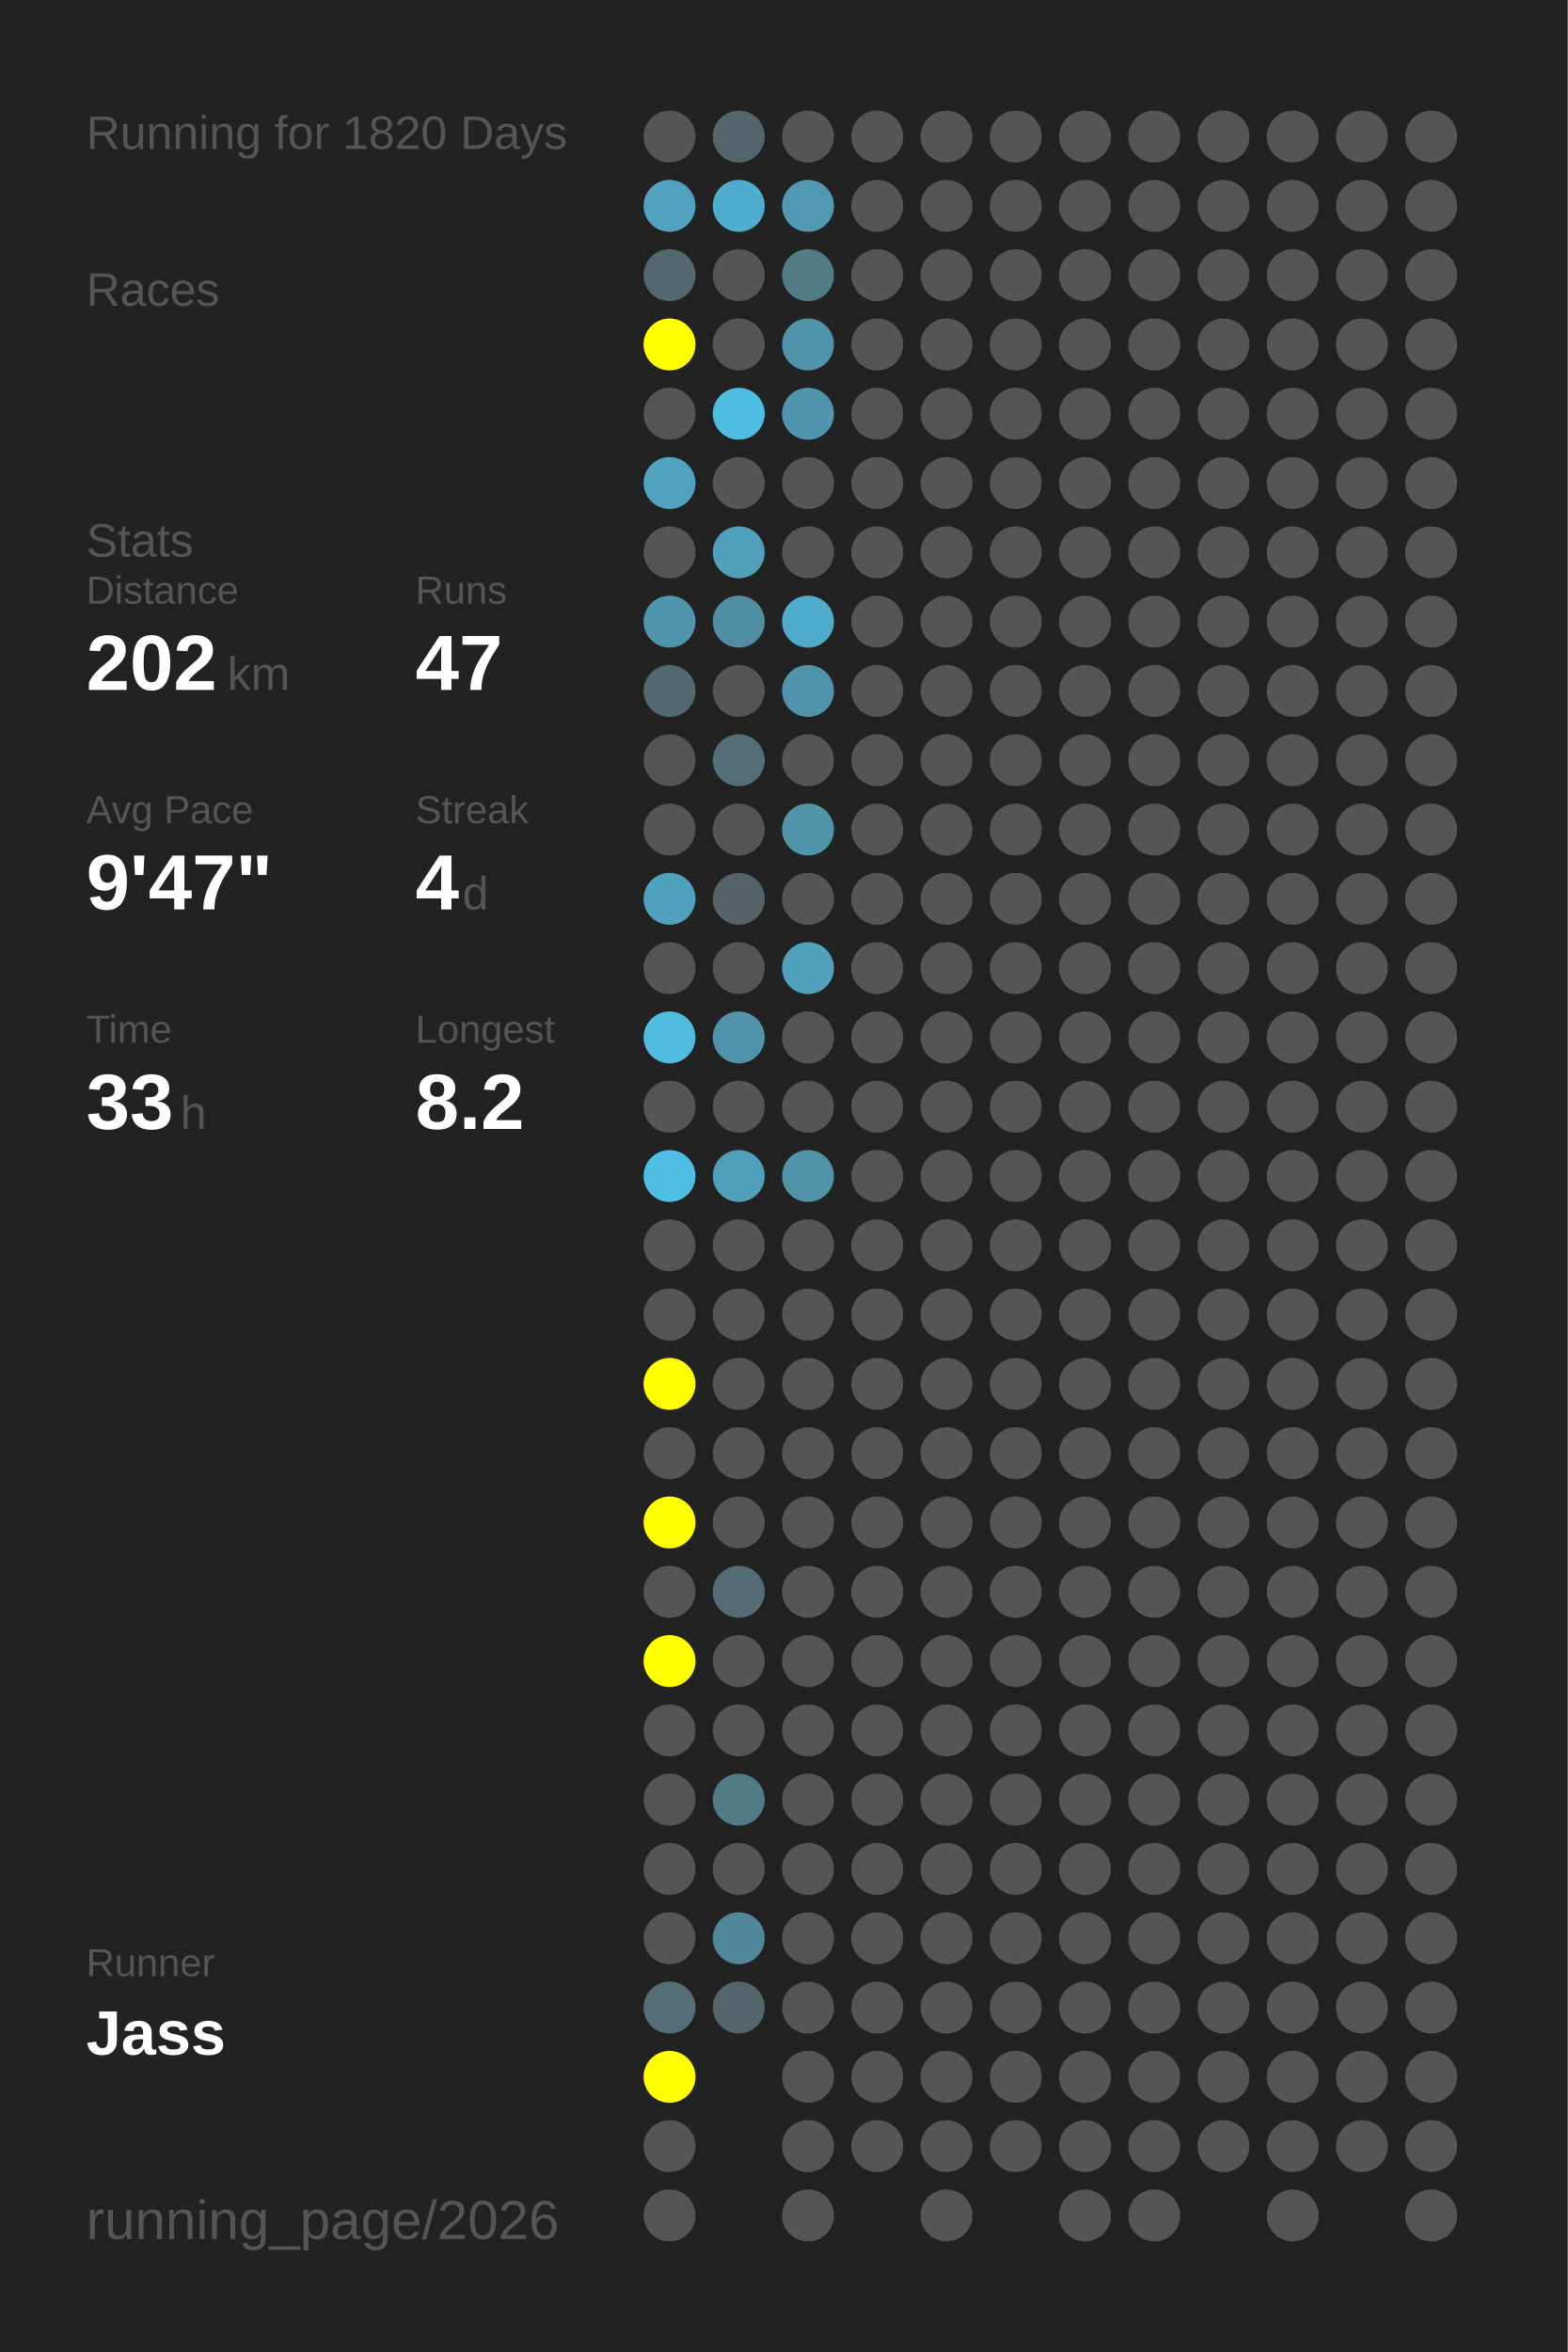
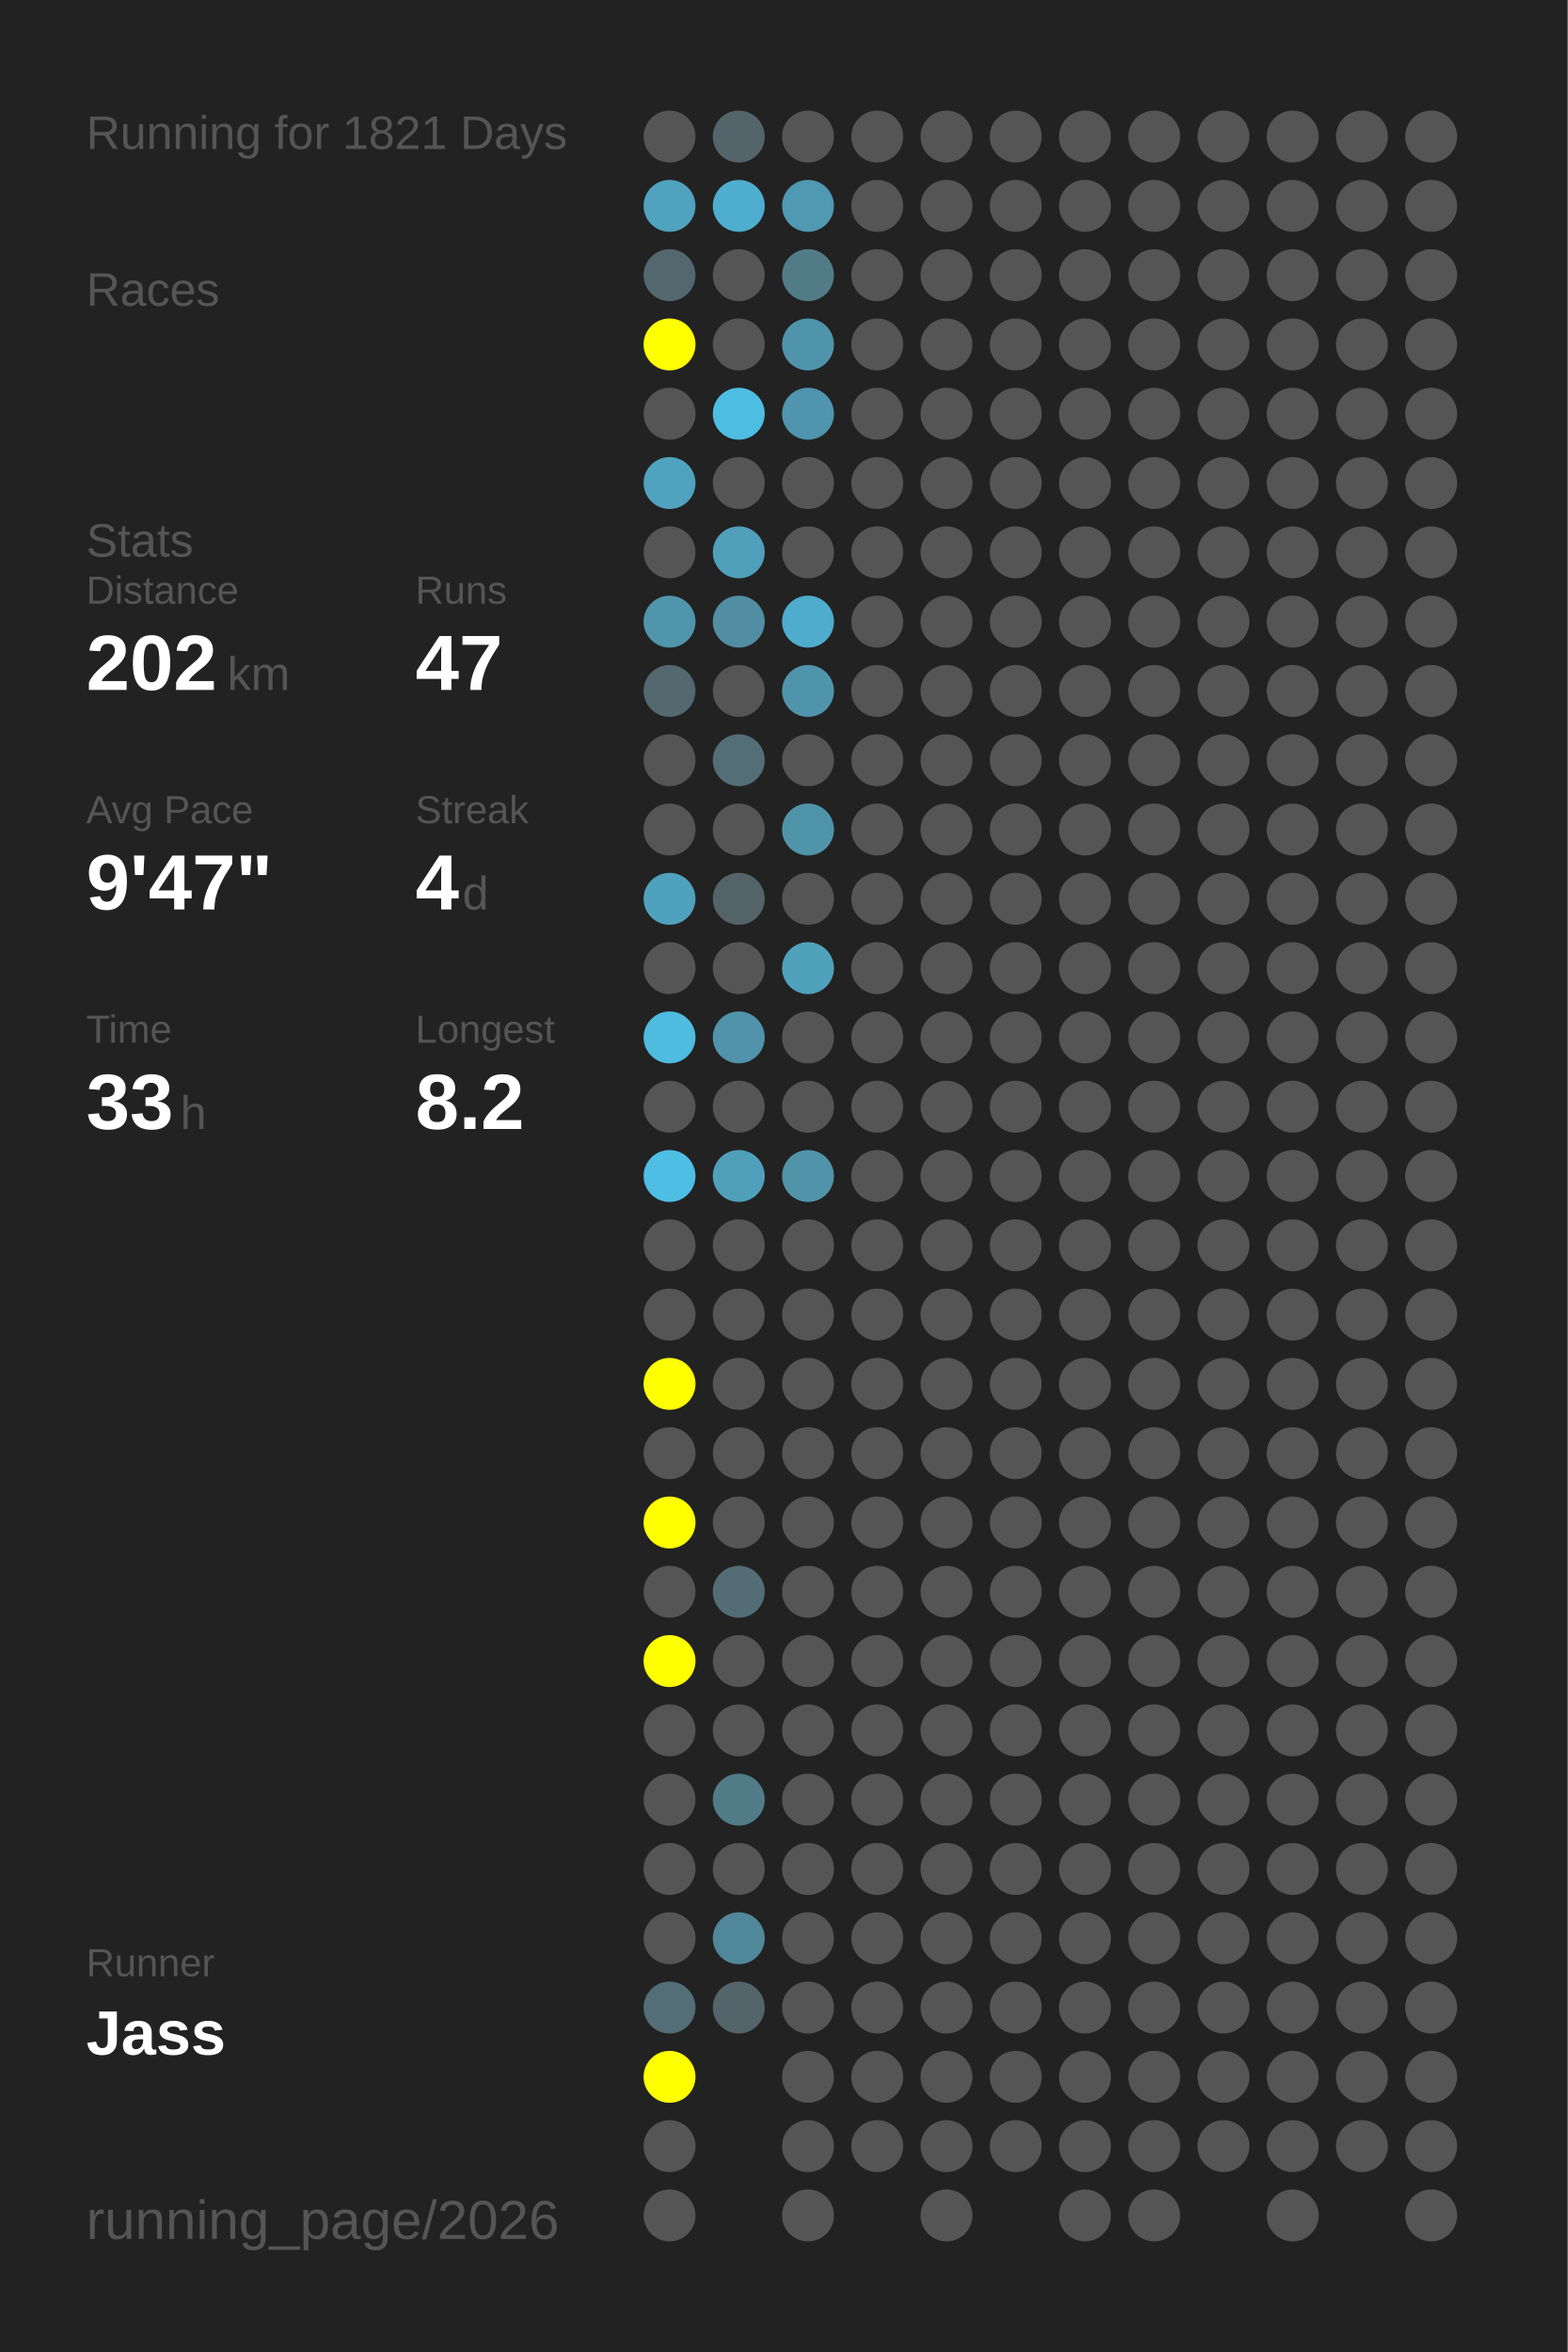
<svg xmlns="http://www.w3.org/2000/svg" baseProfile="full" height="300mm" version="1.1" viewBox="0,0,200,300" width="200mm">
  <defs />
  <rect fill="#222222" height="300" width="200" x="0" y="0" />
-   <text fill="#555555" style="font-size:6px; font-family:Arial;" x="11" y="19">Running for 1820 Days</text>
+   <text fill="#555555" style="font-size:6px; font-family:Arial;" x="11" y="19">Running for 1821 Days</text>
  <text fill="#555555" style="font-size:6px; font-family:Arial;" x="11" y="39">Races</text>
  <text fill="#555555" style="font-size:6px; font-family:Arial;" x="11" y="71">Stats</text>
  <text fill="#555555" style="font-size:5px; font-family:Arial;" x="11" y="77">Distance</text>
  <text fill="#FFFFFF" style="font-size:10px; font-family:Arial; font-weight:bold;" x="11" y="88">202</text>
  <text fill="#555555" style="font-size:6px; font-family:Arial;" x="29" y="88">km</text>
  <text fill="#555555" style="font-size:5px; font-family:Arial;" x="53" y="77">Runs</text>
  <text fill="#FFFFFF" style="font-size:10px; font-family:Arial; font-weight:bold;" x="53" y="88">47</text>
  <text fill="#555555" style="font-size:5px; font-family:Arial;" x="11" y="105">Avg Pace</text>
  <text fill="#FFFFFF" style="font-size:10px; font-family:Arial; font-weight:bold;" x="11" y="116">9'47"</text>
  <text fill="#555555" style="font-size:5px; font-family:Arial;" x="53" y="105">Streak</text>
  <text fill="#FFFFFF" style="font-size:10px; font-family:Arial; font-weight:bold;" x="53" y="116">4</text>
  <text fill="#555555" style="font-size:6px; font-family:Arial;" x="59" y="116">d</text>
  <text fill="#555555" style="font-size:5px; font-family:Arial;" x="11" y="133">Time</text>
  <text fill="#FFFFFF" style="font-size:10px; font-family:Arial; font-weight:bold;" x="11" y="144">33</text>
  <text fill="#555555" style="font-size:6px; font-family:Arial;" x="23" y="144">h</text>
  <text fill="#555555" style="font-size:5px; font-family:Arial;" x="53" y="133">Longest</text>
  <text fill="#FFFFFF" style="font-size:10px; font-family:Arial; font-weight:bold;" x="53" y="144">8.2</text>
  <text fill="#555555" style="font-size:5px; font-family:Arial;" x="11" y="252.065">Runner</text>
  <text fill="#FFFFFF" style="font-size:8px; font-family:Arial; font-weight:bold;" x="11" y="262.065">Jass</text>
  <text fill="#555555" style="font-size:7px; font-family:Arial;" x="11" y="285.581">running_page/2026</text>
  <circle cx="85.417" cy="17.419" fill="#555555" r="3.312" />
  <circle cx="85.417" cy="26.258" fill="#50a2be" r="3.312" />
  <circle cx="85.417" cy="35.097" fill="#53676e" r="3.312" />
  <circle cx="85.417" cy="43.935" fill="#FFFF00" r="3.312" />
  <circle cx="85.417" cy="52.774" fill="#555555" r="3.312" />
  <circle cx="85.417" cy="61.613" fill="#50a2be" r="3.312" />
  <circle cx="85.417" cy="70.452" fill="#555555" r="3.312" />
  <circle cx="85.417" cy="79.29" fill="#5095ac" r="3.312" />
  <circle cx="85.417" cy="88.129" fill="#53686f" r="3.312" />
  <circle cx="85.417" cy="96.968" fill="#555555" r="3.312" />
  <circle cx="85.417" cy="105.806" fill="#555555" r="3.312" />
  <circle cx="85.417" cy="114.645" fill="#50a1bd" r="3.312" />
  <circle cx="85.417" cy="123.484" fill="#555555" r="3.312" />
  <circle cx="85.417" cy="132.323" fill="#4ebbdf" r="3.312" />
  <circle cx="85.417" cy="141.161" fill="#555555" r="3.312" />
  <circle cx="85.417" cy="150" fill="#4ebee4" r="3.312" />
  <circle cx="85.417" cy="158.839" fill="#555555" r="3.312" />
  <circle cx="85.417" cy="167.677" fill="#555555" r="3.312" />
  <circle cx="85.417" cy="176.516" fill="#FFFF00" r="3.312" />
  <circle cx="85.417" cy="185.355" fill="#555555" r="3.312" />
  <circle cx="85.417" cy="194.194" fill="#FFFF00" r="3.312" />
  <circle cx="85.417" cy="203.032" fill="#555555" r="3.312" />
  <circle cx="85.417" cy="211.871" fill="#FFFF00" r="3.312" />
  <circle cx="85.417" cy="220.71" fill="#555555" r="3.312" />
  <circle cx="85.417" cy="229.548" fill="#555555" r="3.312" />
  <circle cx="85.417" cy="238.387" fill="#555555" r="3.312" />
  <circle cx="85.417" cy="247.226" fill="#555555" r="3.312" />
  <circle cx="85.417" cy="256.065" fill="#536e77" r="3.312" />
  <circle cx="85.417" cy="264.903" fill="#FFFF00" r="3.312" />
  <circle cx="85.417" cy="273.742" fill="#555555" r="3.312" />
  <circle cx="85.417" cy="282.581" fill="#555555" r="3.312" />
  <circle cx="94.25" cy="17.419" fill="#53656b" r="3.312" />
  <circle cx="94.25" cy="26.258" fill="#4faecf" r="3.312" />
  <circle cx="94.25" cy="35.097" fill="#555555" r="3.312" />
  <circle cx="94.25" cy="43.935" fill="#555555" r="3.312" />
  <circle cx="94.25" cy="52.774" fill="#4ebde2" r="3.312" />
  <circle cx="94.25" cy="61.613" fill="#555555" r="3.312" />
  <circle cx="94.25" cy="70.452" fill="#50a0bb" r="3.312" />
  <circle cx="94.25" cy="79.29" fill="#518ea3" r="3.312" />
  <circle cx="94.25" cy="88.129" fill="#555555" r="3.312" />
  <circle cx="94.25" cy="96.968" fill="#536e77" r="3.312" />
  <circle cx="94.25" cy="105.806" fill="#555555" r="3.312" />
  <circle cx="94.25" cy="114.645" fill="#546368" r="3.312" />
  <circle cx="94.25" cy="123.484" fill="#555555" r="3.312" />
  <circle cx="94.25" cy="132.323" fill="#5093aa" r="3.312" />
  <circle cx="94.25" cy="141.161" fill="#555555" r="3.312" />
  <circle cx="94.25" cy="150" fill="#50a0bb" r="3.312" />
  <circle cx="94.25" cy="158.839" fill="#555555" r="3.312" />
  <circle cx="94.25" cy="167.677" fill="#555555" r="3.312" />
  <circle cx="94.25" cy="176.516" fill="#555555" r="3.312" />
  <circle cx="94.25" cy="185.355" fill="#555555" r="3.312" />
  <circle cx="94.25" cy="194.194" fill="#555555" r="3.312" />
  <circle cx="94.25" cy="203.032" fill="#536c75" r="3.312" />
  <circle cx="94.25" cy="211.871" fill="#555555" r="3.312" />
  <circle cx="94.25" cy="220.71" fill="#555555" r="3.312" />
  <circle cx="94.25" cy="229.548" fill="#527b88" r="3.312" />
  <circle cx="94.25" cy="238.387" fill="#555555" r="3.312" />
  <circle cx="94.25" cy="247.226" fill="#51879a" r="3.312" />
  <circle cx="94.25" cy="256.065" fill="#53646a" r="3.312" />
  <circle cx="103.083" cy="17.419" fill="#555555" r="3.312" />
  <circle cx="103.083" cy="26.258" fill="#5099b2" r="3.312" />
  <circle cx="103.083" cy="35.097" fill="#527b88" r="3.312" />
  <circle cx="103.083" cy="43.935" fill="#5094ab" r="3.312" />
  <circle cx="103.083" cy="52.774" fill="#5095ad" r="3.312" />
  <circle cx="103.083" cy="61.613" fill="#555555" r="3.312" />
  <circle cx="103.083" cy="70.452" fill="#555555" r="3.312" />
  <circle cx="103.083" cy="79.29" fill="#4faccc" r="3.312" />
  <circle cx="103.083" cy="88.129" fill="#5094ab" r="3.312" />
  <circle cx="103.083" cy="96.968" fill="#555555" r="3.312" />
  <circle cx="103.083" cy="105.806" fill="#5094aa" r="3.312" />
  <circle cx="103.083" cy="114.645" fill="#555555" r="3.312" />
  <circle cx="103.083" cy="123.484" fill="#50a1bc" r="3.312" />
  <circle cx="103.083" cy="132.323" fill="#555555" r="3.312" />
  <circle cx="103.083" cy="141.161" fill="#555555" r="3.312" />
  <circle cx="103.083" cy="150" fill="#5193a9" r="3.312" />
  <circle cx="103.083" cy="158.839" fill="#555555" r="3.312" />
  <circle cx="103.083" cy="167.677" fill="#555555" r="3.312" />
  <circle cx="103.083" cy="176.516" fill="#555555" r="3.312" />
  <circle cx="103.083" cy="185.355" fill="#555555" r="3.312" />
  <circle cx="103.083" cy="194.194" fill="#555555" r="3.312" />
  <circle cx="103.083" cy="203.032" fill="#555555" r="3.312" />
  <circle cx="103.083" cy="211.871" fill="#555555" r="3.312" />
  <circle cx="103.083" cy="220.71" fill="#555555" r="3.312" />
  <circle cx="103.083" cy="229.548" fill="#555555" r="3.312" />
  <circle cx="103.083" cy="238.387" fill="#555555" r="3.312" />
  <circle cx="103.083" cy="247.226" fill="#555555" r="3.312" />
  <circle cx="103.083" cy="256.065" fill="#555555" r="3.312" />
  <circle cx="103.083" cy="264.903" fill="#555555" r="3.312" />
  <circle cx="103.083" cy="273.742" fill="#555555" r="3.312" />
  <circle cx="103.083" cy="282.581" fill="#555555" r="3.312" />
  <circle cx="111.917" cy="17.419" fill="#555555" r="3.312" />
  <circle cx="111.917" cy="26.258" fill="#555555" r="3.312" />
  <circle cx="111.917" cy="35.097" fill="#555555" r="3.312" />
  <circle cx="111.917" cy="43.935" fill="#555555" r="3.312" />
  <circle cx="111.917" cy="52.774" fill="#555555" r="3.312" />
  <circle cx="111.917" cy="61.613" fill="#555555" r="3.312" />
  <circle cx="111.917" cy="70.452" fill="#555555" r="3.312" />
  <circle cx="111.917" cy="79.29" fill="#555555" r="3.312" />
  <circle cx="111.917" cy="88.129" fill="#555555" r="3.312" />
  <circle cx="111.917" cy="96.968" fill="#555555" r="3.312" />
  <circle cx="111.917" cy="105.806" fill="#555555" r="3.312" />
  <circle cx="111.917" cy="114.645" fill="#555555" r="3.312" />
  <circle cx="111.917" cy="123.484" fill="#555555" r="3.312" />
  <circle cx="111.917" cy="132.323" fill="#555555" r="3.312" />
  <circle cx="111.917" cy="141.161" fill="#555555" r="3.312" />
  <circle cx="111.917" cy="150" fill="#555555" r="3.312" />
  <circle cx="111.917" cy="158.839" fill="#555555" r="3.312" />
  <circle cx="111.917" cy="167.677" fill="#555555" r="3.312" />
  <circle cx="111.917" cy="176.516" fill="#555555" r="3.312" />
  <circle cx="111.917" cy="185.355" fill="#555555" r="3.312" />
  <circle cx="111.917" cy="194.194" fill="#555555" r="3.312" />
  <circle cx="111.917" cy="203.032" fill="#555555" r="3.312" />
  <circle cx="111.917" cy="211.871" fill="#555555" r="3.312" />
  <circle cx="111.917" cy="220.71" fill="#555555" r="3.312" />
  <circle cx="111.917" cy="229.548" fill="#555555" r="3.312" />
  <circle cx="111.917" cy="238.387" fill="#555555" r="3.312" />
  <circle cx="111.917" cy="247.226" fill="#555555" r="3.312" />
  <circle cx="111.917" cy="256.065" fill="#555555" r="3.312" />
  <circle cx="111.917" cy="264.903" fill="#555555" r="3.312" />
  <circle cx="111.917" cy="273.742" fill="#555555" r="3.312" />
  <circle cx="120.75" cy="17.419" fill="#555555" r="3.312" />
  <circle cx="120.75" cy="26.258" fill="#555555" r="3.312" />
  <circle cx="120.75" cy="35.097" fill="#555555" r="3.312" />
  <circle cx="120.75" cy="43.935" fill="#555555" r="3.312" />
  <circle cx="120.75" cy="52.774" fill="#555555" r="3.312" />
  <circle cx="120.75" cy="61.613" fill="#555555" r="3.312" />
  <circle cx="120.75" cy="70.452" fill="#555555" r="3.312" />
  <circle cx="120.75" cy="79.29" fill="#555555" r="3.312" />
  <circle cx="120.75" cy="88.129" fill="#555555" r="3.312" />
  <circle cx="120.75" cy="96.968" fill="#555555" r="3.312" />
  <circle cx="120.75" cy="105.806" fill="#555555" r="3.312" />
  <circle cx="120.75" cy="114.645" fill="#555555" r="3.312" />
  <circle cx="120.75" cy="123.484" fill="#555555" r="3.312" />
  <circle cx="120.75" cy="132.323" fill="#555555" r="3.312" />
  <circle cx="120.75" cy="141.161" fill="#555555" r="3.312" />
  <circle cx="120.75" cy="150" fill="#555555" r="3.312" />
  <circle cx="120.75" cy="158.839" fill="#555555" r="3.312" />
  <circle cx="120.75" cy="167.677" fill="#555555" r="3.312" />
  <circle cx="120.75" cy="176.516" fill="#555555" r="3.312" />
  <circle cx="120.75" cy="185.355" fill="#555555" r="3.312" />
  <circle cx="120.75" cy="194.194" fill="#555555" r="3.312" />
  <circle cx="120.75" cy="203.032" fill="#555555" r="3.312" />
  <circle cx="120.75" cy="211.871" fill="#555555" r="3.312" />
  <circle cx="120.75" cy="220.71" fill="#555555" r="3.312" />
  <circle cx="120.75" cy="229.548" fill="#555555" r="3.312" />
  <circle cx="120.75" cy="238.387" fill="#555555" r="3.312" />
  <circle cx="120.75" cy="247.226" fill="#555555" r="3.312" />
  <circle cx="120.75" cy="256.065" fill="#555555" r="3.312" />
  <circle cx="120.75" cy="264.903" fill="#555555" r="3.312" />
  <circle cx="120.75" cy="273.742" fill="#555555" r="3.312" />
  <circle cx="120.75" cy="282.581" fill="#555555" r="3.312" />
  <circle cx="129.583" cy="17.419" fill="#555555" r="3.312" />
  <circle cx="129.583" cy="26.258" fill="#555555" r="3.312" />
  <circle cx="129.583" cy="35.097" fill="#555555" r="3.312" />
  <circle cx="129.583" cy="43.935" fill="#555555" r="3.312" />
  <circle cx="129.583" cy="52.774" fill="#555555" r="3.312" />
  <circle cx="129.583" cy="61.613" fill="#555555" r="3.312" />
  <circle cx="129.583" cy="70.452" fill="#555555" r="3.312" />
  <circle cx="129.583" cy="79.29" fill="#555555" r="3.312" />
  <circle cx="129.583" cy="88.129" fill="#555555" r="3.312" />
  <circle cx="129.583" cy="96.968" fill="#555555" r="3.312" />
  <circle cx="129.583" cy="105.806" fill="#555555" r="3.312" />
  <circle cx="129.583" cy="114.645" fill="#555555" r="3.312" />
  <circle cx="129.583" cy="123.484" fill="#555555" r="3.312" />
  <circle cx="129.583" cy="132.323" fill="#555555" r="3.312" />
  <circle cx="129.583" cy="141.161" fill="#555555" r="3.312" />
  <circle cx="129.583" cy="150" fill="#555555" r="3.312" />
  <circle cx="129.583" cy="158.839" fill="#555555" r="3.312" />
  <circle cx="129.583" cy="167.677" fill="#555555" r="3.312" />
  <circle cx="129.583" cy="176.516" fill="#555555" r="3.312" />
  <circle cx="129.583" cy="185.355" fill="#555555" r="3.312" />
  <circle cx="129.583" cy="194.194" fill="#555555" r="3.312" />
  <circle cx="129.583" cy="203.032" fill="#555555" r="3.312" />
  <circle cx="129.583" cy="211.871" fill="#555555" r="3.312" />
  <circle cx="129.583" cy="220.71" fill="#555555" r="3.312" />
  <circle cx="129.583" cy="229.548" fill="#555555" r="3.312" />
  <circle cx="129.583" cy="238.387" fill="#555555" r="3.312" />
  <circle cx="129.583" cy="247.226" fill="#555555" r="3.312" />
  <circle cx="129.583" cy="256.065" fill="#555555" r="3.312" />
  <circle cx="129.583" cy="264.903" fill="#555555" r="3.312" />
  <circle cx="129.583" cy="273.742" fill="#555555" r="3.312" />
  <circle cx="138.417" cy="17.419" fill="#555555" r="3.312" />
  <circle cx="138.417" cy="26.258" fill="#555555" r="3.312" />
  <circle cx="138.417" cy="35.097" fill="#555555" r="3.312" />
  <circle cx="138.417" cy="43.935" fill="#555555" r="3.312" />
  <circle cx="138.417" cy="52.774" fill="#555555" r="3.312" />
  <circle cx="138.417" cy="61.613" fill="#555555" r="3.312" />
  <circle cx="138.417" cy="70.452" fill="#555555" r="3.312" />
  <circle cx="138.417" cy="79.29" fill="#555555" r="3.312" />
  <circle cx="138.417" cy="88.129" fill="#555555" r="3.312" />
  <circle cx="138.417" cy="96.968" fill="#555555" r="3.312" />
  <circle cx="138.417" cy="105.806" fill="#555555" r="3.312" />
  <circle cx="138.417" cy="114.645" fill="#555555" r="3.312" />
  <circle cx="138.417" cy="123.484" fill="#555555" r="3.312" />
  <circle cx="138.417" cy="132.323" fill="#555555" r="3.312" />
  <circle cx="138.417" cy="141.161" fill="#555555" r="3.312" />
  <circle cx="138.417" cy="150" fill="#555555" r="3.312" />
  <circle cx="138.417" cy="158.839" fill="#555555" r="3.312" />
  <circle cx="138.417" cy="167.677" fill="#555555" r="3.312" />
  <circle cx="138.417" cy="176.516" fill="#555555" r="3.312" />
  <circle cx="138.417" cy="185.355" fill="#555555" r="3.312" />
  <circle cx="138.417" cy="194.194" fill="#555555" r="3.312" />
  <circle cx="138.417" cy="203.032" fill="#555555" r="3.312" />
  <circle cx="138.417" cy="211.871" fill="#555555" r="3.312" />
  <circle cx="138.417" cy="220.71" fill="#555555" r="3.312" />
  <circle cx="138.417" cy="229.548" fill="#555555" r="3.312" />
  <circle cx="138.417" cy="238.387" fill="#555555" r="3.312" />
  <circle cx="138.417" cy="247.226" fill="#555555" r="3.312" />
  <circle cx="138.417" cy="256.065" fill="#555555" r="3.312" />
  <circle cx="138.417" cy="264.903" fill="#555555" r="3.312" />
  <circle cx="138.417" cy="273.742" fill="#555555" r="3.312" />
  <circle cx="138.417" cy="282.581" fill="#555555" r="3.312" />
  <circle cx="147.25" cy="17.419" fill="#555555" r="3.312" />
  <circle cx="147.25" cy="26.258" fill="#555555" r="3.312" />
  <circle cx="147.25" cy="35.097" fill="#555555" r="3.312" />
  <circle cx="147.25" cy="43.935" fill="#555555" r="3.312" />
  <circle cx="147.25" cy="52.774" fill="#555555" r="3.312" />
  <circle cx="147.25" cy="61.613" fill="#555555" r="3.312" />
  <circle cx="147.25" cy="70.452" fill="#555555" r="3.312" />
  <circle cx="147.25" cy="79.29" fill="#555555" r="3.312" />
  <circle cx="147.25" cy="88.129" fill="#555555" r="3.312" />
  <circle cx="147.25" cy="96.968" fill="#555555" r="3.312" />
  <circle cx="147.25" cy="105.806" fill="#555555" r="3.312" />
  <circle cx="147.25" cy="114.645" fill="#555555" r="3.312" />
  <circle cx="147.25" cy="123.484" fill="#555555" r="3.312" />
  <circle cx="147.25" cy="132.323" fill="#555555" r="3.312" />
  <circle cx="147.25" cy="141.161" fill="#555555" r="3.312" />
  <circle cx="147.25" cy="150" fill="#555555" r="3.312" />
  <circle cx="147.25" cy="158.839" fill="#555555" r="3.312" />
  <circle cx="147.25" cy="167.677" fill="#555555" r="3.312" />
  <circle cx="147.25" cy="176.516" fill="#555555" r="3.312" />
  <circle cx="147.25" cy="185.355" fill="#555555" r="3.312" />
  <circle cx="147.25" cy="194.194" fill="#555555" r="3.312" />
  <circle cx="147.25" cy="203.032" fill="#555555" r="3.312" />
  <circle cx="147.25" cy="211.871" fill="#555555" r="3.312" />
  <circle cx="147.25" cy="220.71" fill="#555555" r="3.312" />
  <circle cx="147.25" cy="229.548" fill="#555555" r="3.312" />
  <circle cx="147.25" cy="238.387" fill="#555555" r="3.312" />
  <circle cx="147.25" cy="247.226" fill="#555555" r="3.312" />
  <circle cx="147.25" cy="256.065" fill="#555555" r="3.312" />
  <circle cx="147.25" cy="264.903" fill="#555555" r="3.312" />
  <circle cx="147.25" cy="273.742" fill="#555555" r="3.312" />
  <circle cx="147.25" cy="282.581" fill="#555555" r="3.312" />
  <circle cx="156.083" cy="17.419" fill="#555555" r="3.312" />
  <circle cx="156.083" cy="26.258" fill="#555555" r="3.312" />
  <circle cx="156.083" cy="35.097" fill="#555555" r="3.312" />
  <circle cx="156.083" cy="43.935" fill="#555555" r="3.312" />
  <circle cx="156.083" cy="52.774" fill="#555555" r="3.312" />
  <circle cx="156.083" cy="61.613" fill="#555555" r="3.312" />
  <circle cx="156.083" cy="70.452" fill="#555555" r="3.312" />
  <circle cx="156.083" cy="79.29" fill="#555555" r="3.312" />
  <circle cx="156.083" cy="88.129" fill="#555555" r="3.312" />
  <circle cx="156.083" cy="96.968" fill="#555555" r="3.312" />
  <circle cx="156.083" cy="105.806" fill="#555555" r="3.312" />
  <circle cx="156.083" cy="114.645" fill="#555555" r="3.312" />
  <circle cx="156.083" cy="123.484" fill="#555555" r="3.312" />
  <circle cx="156.083" cy="132.323" fill="#555555" r="3.312" />
  <circle cx="156.083" cy="141.161" fill="#555555" r="3.312" />
  <circle cx="156.083" cy="150" fill="#555555" r="3.312" />
  <circle cx="156.083" cy="158.839" fill="#555555" r="3.312" />
  <circle cx="156.083" cy="167.677" fill="#555555" r="3.312" />
  <circle cx="156.083" cy="176.516" fill="#555555" r="3.312" />
  <circle cx="156.083" cy="185.355" fill="#555555" r="3.312" />
  <circle cx="156.083" cy="194.194" fill="#555555" r="3.312" />
  <circle cx="156.083" cy="203.032" fill="#555555" r="3.312" />
  <circle cx="156.083" cy="211.871" fill="#555555" r="3.312" />
  <circle cx="156.083" cy="220.71" fill="#555555" r="3.312" />
  <circle cx="156.083" cy="229.548" fill="#555555" r="3.312" />
  <circle cx="156.083" cy="238.387" fill="#555555" r="3.312" />
  <circle cx="156.083" cy="247.226" fill="#555555" r="3.312" />
  <circle cx="156.083" cy="256.065" fill="#555555" r="3.312" />
  <circle cx="156.083" cy="264.903" fill="#555555" r="3.312" />
  <circle cx="156.083" cy="273.742" fill="#555555" r="3.312" />
  <circle cx="164.917" cy="17.419" fill="#555555" r="3.312" />
  <circle cx="164.917" cy="26.258" fill="#555555" r="3.312" />
  <circle cx="164.917" cy="35.097" fill="#555555" r="3.312" />
  <circle cx="164.917" cy="43.935" fill="#555555" r="3.312" />
  <circle cx="164.917" cy="52.774" fill="#555555" r="3.312" />
  <circle cx="164.917" cy="61.613" fill="#555555" r="3.312" />
  <circle cx="164.917" cy="70.452" fill="#555555" r="3.312" />
  <circle cx="164.917" cy="79.29" fill="#555555" r="3.312" />
  <circle cx="164.917" cy="88.129" fill="#555555" r="3.312" />
  <circle cx="164.917" cy="96.968" fill="#555555" r="3.312" />
  <circle cx="164.917" cy="105.806" fill="#555555" r="3.312" />
  <circle cx="164.917" cy="114.645" fill="#555555" r="3.312" />
  <circle cx="164.917" cy="123.484" fill="#555555" r="3.312" />
  <circle cx="164.917" cy="132.323" fill="#555555" r="3.312" />
  <circle cx="164.917" cy="141.161" fill="#555555" r="3.312" />
  <circle cx="164.917" cy="150" fill="#555555" r="3.312" />
  <circle cx="164.917" cy="158.839" fill="#555555" r="3.312" />
  <circle cx="164.917" cy="167.677" fill="#555555" r="3.312" />
  <circle cx="164.917" cy="176.516" fill="#555555" r="3.312" />
  <circle cx="164.917" cy="185.355" fill="#555555" r="3.312" />
  <circle cx="164.917" cy="194.194" fill="#555555" r="3.312" />
  <circle cx="164.917" cy="203.032" fill="#555555" r="3.312" />
  <circle cx="164.917" cy="211.871" fill="#555555" r="3.312" />
  <circle cx="164.917" cy="220.71" fill="#555555" r="3.312" />
  <circle cx="164.917" cy="229.548" fill="#555555" r="3.312" />
  <circle cx="164.917" cy="238.387" fill="#555555" r="3.312" />
  <circle cx="164.917" cy="247.226" fill="#555555" r="3.312" />
  <circle cx="164.917" cy="256.065" fill="#555555" r="3.312" />
  <circle cx="164.917" cy="264.903" fill="#555555" r="3.312" />
  <circle cx="164.917" cy="273.742" fill="#555555" r="3.312" />
  <circle cx="164.917" cy="282.581" fill="#555555" r="3.312" />
  <circle cx="173.75" cy="17.419" fill="#555555" r="3.312" />
  <circle cx="173.75" cy="26.258" fill="#555555" r="3.312" />
  <circle cx="173.75" cy="35.097" fill="#555555" r="3.312" />
  <circle cx="173.75" cy="43.935" fill="#555555" r="3.312" />
  <circle cx="173.75" cy="52.774" fill="#555555" r="3.312" />
  <circle cx="173.75" cy="61.613" fill="#555555" r="3.312" />
  <circle cx="173.75" cy="70.452" fill="#555555" r="3.312" />
  <circle cx="173.75" cy="79.29" fill="#555555" r="3.312" />
  <circle cx="173.75" cy="88.129" fill="#555555" r="3.312" />
  <circle cx="173.75" cy="96.968" fill="#555555" r="3.312" />
  <circle cx="173.75" cy="105.806" fill="#555555" r="3.312" />
  <circle cx="173.75" cy="114.645" fill="#555555" r="3.312" />
  <circle cx="173.75" cy="123.484" fill="#555555" r="3.312" />
  <circle cx="173.75" cy="132.323" fill="#555555" r="3.312" />
  <circle cx="173.75" cy="141.161" fill="#555555" r="3.312" />
  <circle cx="173.75" cy="150" fill="#555555" r="3.312" />
  <circle cx="173.75" cy="158.839" fill="#555555" r="3.312" />
  <circle cx="173.75" cy="167.677" fill="#555555" r="3.312" />
  <circle cx="173.75" cy="176.516" fill="#555555" r="3.312" />
  <circle cx="173.75" cy="185.355" fill="#555555" r="3.312" />
  <circle cx="173.75" cy="194.194" fill="#555555" r="3.312" />
  <circle cx="173.75" cy="203.032" fill="#555555" r="3.312" />
  <circle cx="173.75" cy="211.871" fill="#555555" r="3.312" />
  <circle cx="173.75" cy="220.71" fill="#555555" r="3.312" />
  <circle cx="173.75" cy="229.548" fill="#555555" r="3.312" />
  <circle cx="173.75" cy="238.387" fill="#555555" r="3.312" />
  <circle cx="173.75" cy="247.226" fill="#555555" r="3.312" />
  <circle cx="173.75" cy="256.065" fill="#555555" r="3.312" />
  <circle cx="173.75" cy="264.903" fill="#555555" r="3.312" />
  <circle cx="173.75" cy="273.742" fill="#555555" r="3.312" />
  <circle cx="182.583" cy="17.419" fill="#555555" r="3.312" />
  <circle cx="182.583" cy="26.258" fill="#555555" r="3.312" />
  <circle cx="182.583" cy="35.097" fill="#555555" r="3.312" />
  <circle cx="182.583" cy="43.935" fill="#555555" r="3.312" />
  <circle cx="182.583" cy="52.774" fill="#555555" r="3.312" />
  <circle cx="182.583" cy="61.613" fill="#555555" r="3.312" />
  <circle cx="182.583" cy="70.452" fill="#555555" r="3.312" />
  <circle cx="182.583" cy="79.29" fill="#555555" r="3.312" />
  <circle cx="182.583" cy="88.129" fill="#555555" r="3.312" />
  <circle cx="182.583" cy="96.968" fill="#555555" r="3.312" />
  <circle cx="182.583" cy="105.806" fill="#555555" r="3.312" />
  <circle cx="182.583" cy="114.645" fill="#555555" r="3.312" />
  <circle cx="182.583" cy="123.484" fill="#555555" r="3.312" />
  <circle cx="182.583" cy="132.323" fill="#555555" r="3.312" />
  <circle cx="182.583" cy="141.161" fill="#555555" r="3.312" />
  <circle cx="182.583" cy="150" fill="#555555" r="3.312" />
  <circle cx="182.583" cy="158.839" fill="#555555" r="3.312" />
  <circle cx="182.583" cy="167.677" fill="#555555" r="3.312" />
  <circle cx="182.583" cy="176.516" fill="#555555" r="3.312" />
  <circle cx="182.583" cy="185.355" fill="#555555" r="3.312" />
  <circle cx="182.583" cy="194.194" fill="#555555" r="3.312" />
  <circle cx="182.583" cy="203.032" fill="#555555" r="3.312" />
  <circle cx="182.583" cy="211.871" fill="#555555" r="3.312" />
  <circle cx="182.583" cy="220.71" fill="#555555" r="3.312" />
  <circle cx="182.583" cy="229.548" fill="#555555" r="3.312" />
  <circle cx="182.583" cy="238.387" fill="#555555" r="3.312" />
  <circle cx="182.583" cy="247.226" fill="#555555" r="3.312" />
  <circle cx="182.583" cy="256.065" fill="#555555" r="3.312" />
  <circle cx="182.583" cy="264.903" fill="#555555" r="3.312" />
  <circle cx="182.583" cy="273.742" fill="#555555" r="3.312" />
  <circle cx="182.583" cy="282.581" fill="#555555" r="3.312" />
</svg>
